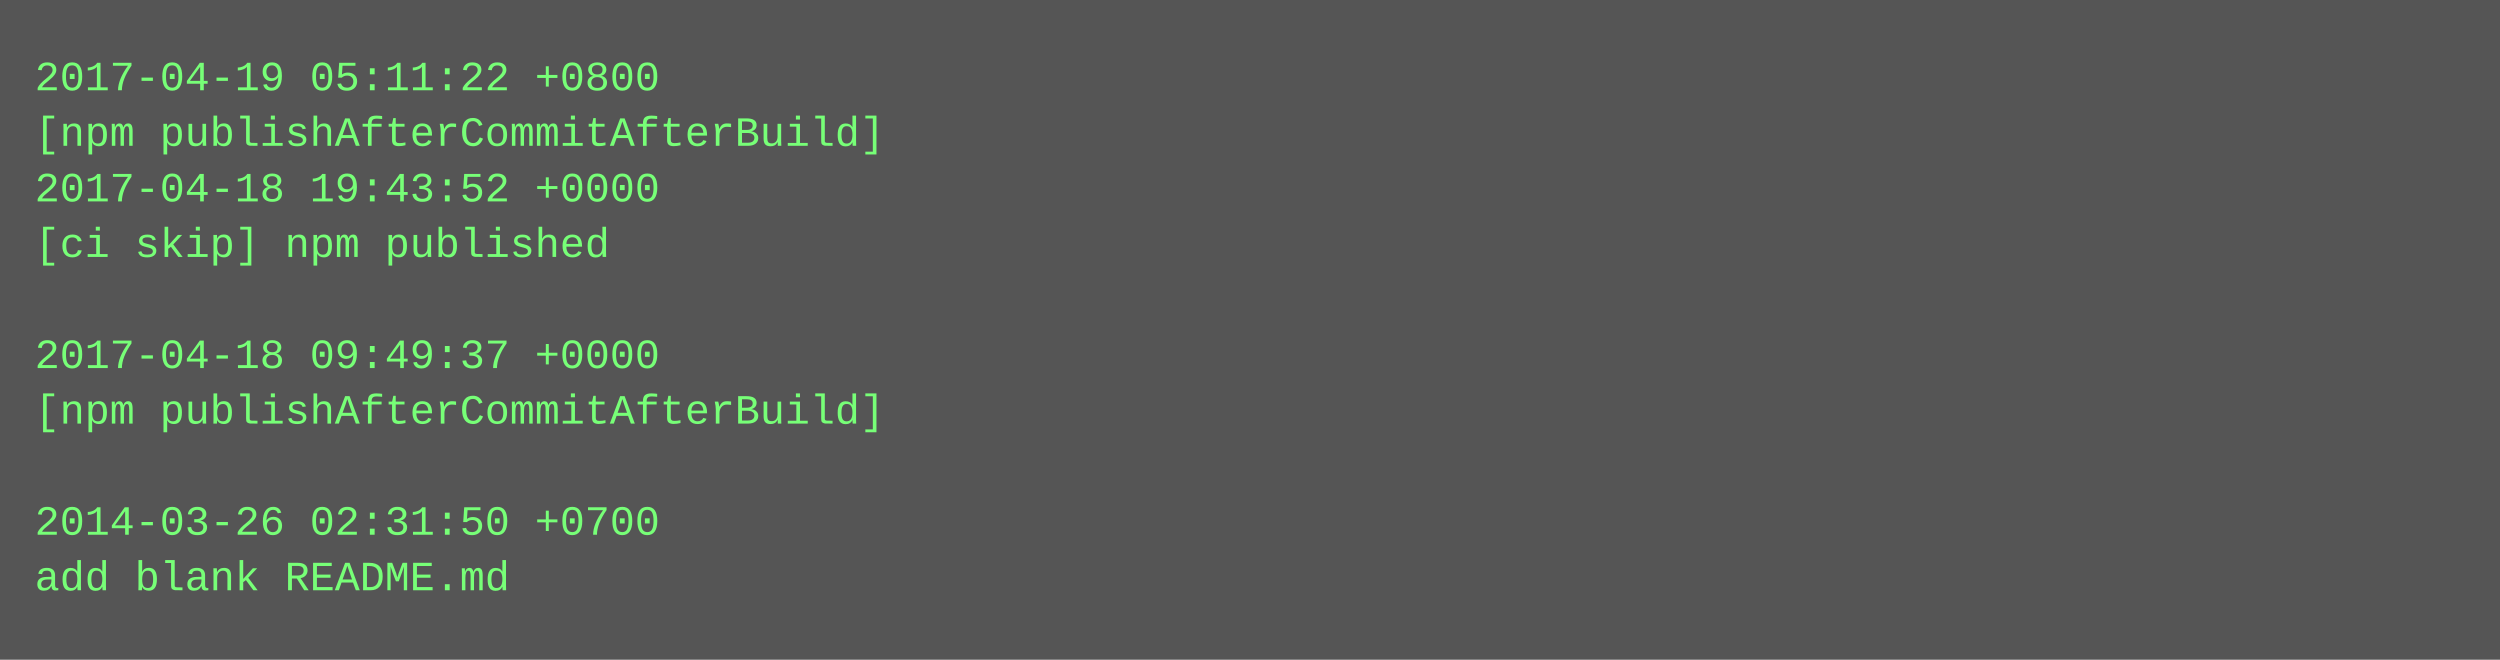
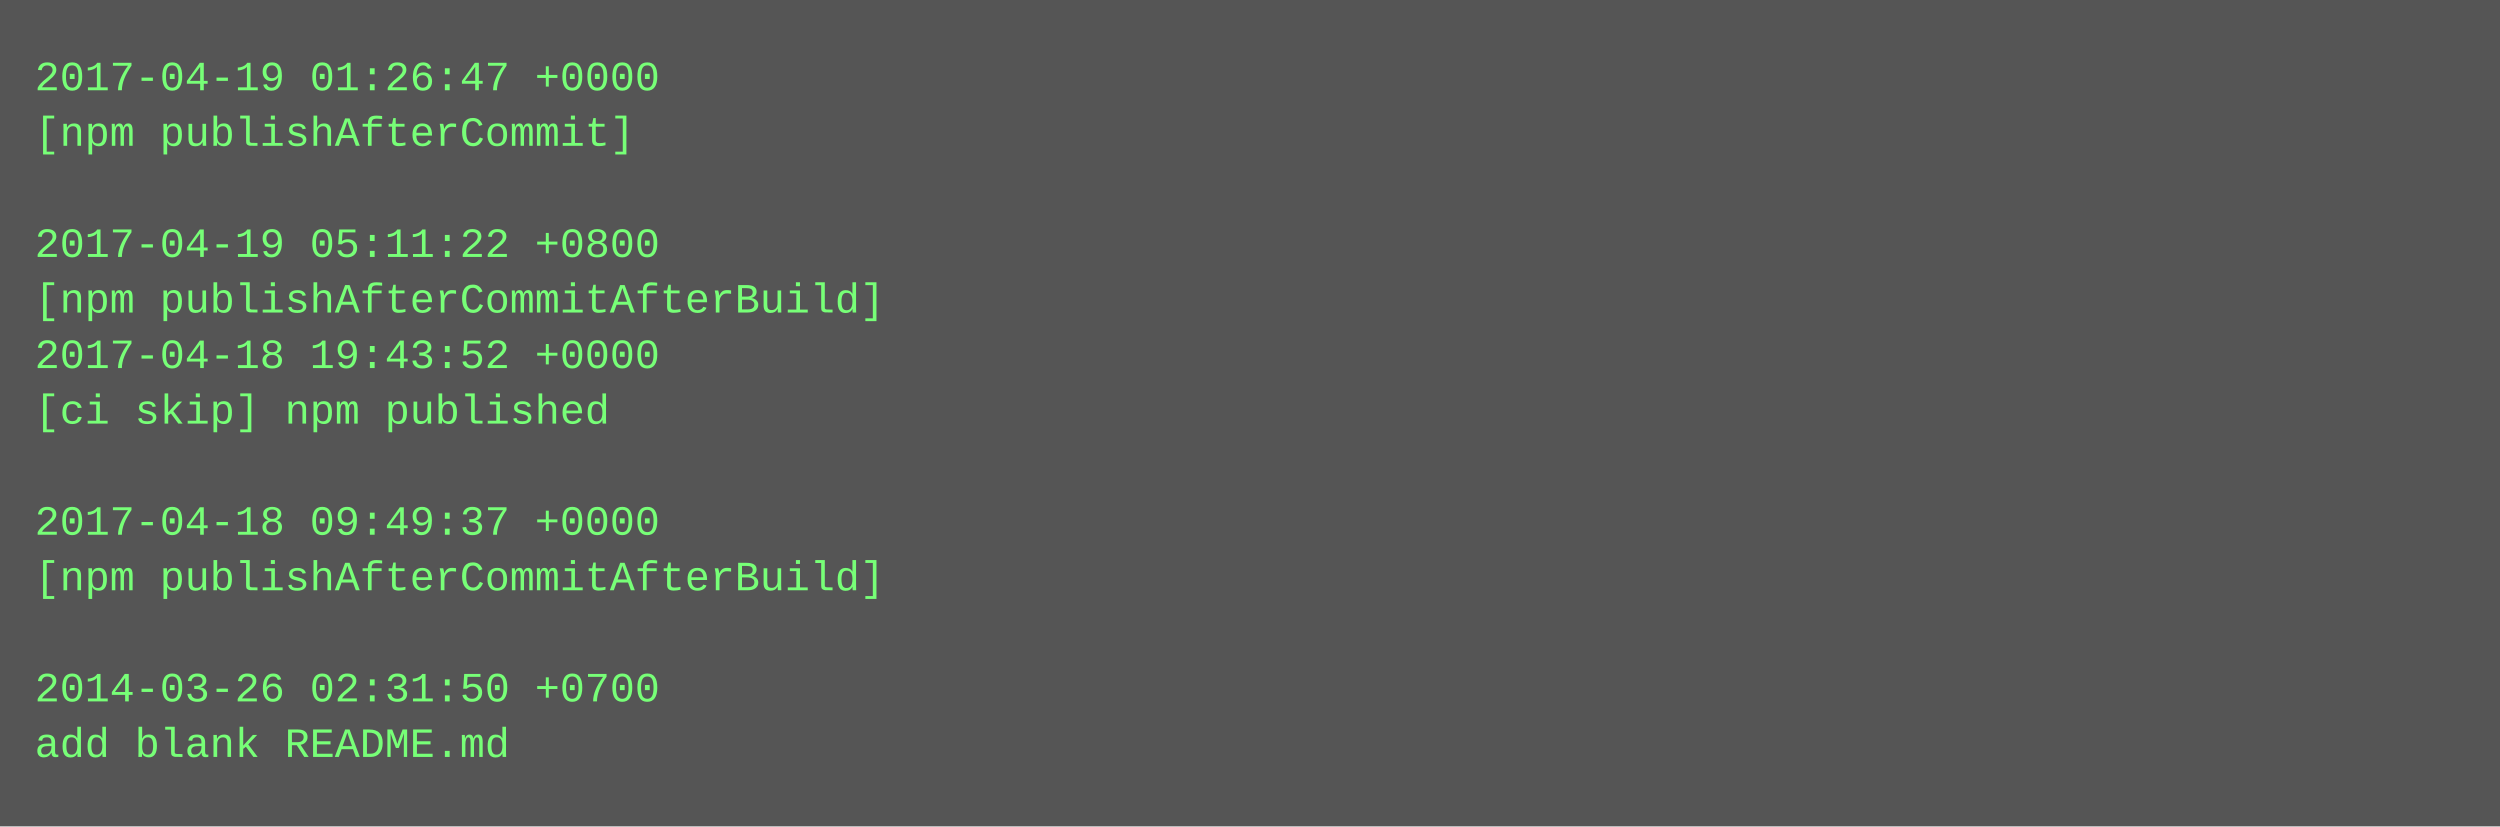
- <svg xmlns="http://www.w3.org/2000/svg" height="190" width="720">
-   <rect height="190" fill="#555" width="720" />
+ <svg xmlns="http://www.w3.org/2000/svg" height="238" width="720">
+   <rect height="238" fill="#555" width="720" />
  <text fill="#7f7" font-family="Courier New" font-size="12" xml:space="preserve">
-     <tspan x="10" y="26">2017-04-19 05:11:22 +0800</tspan>
-     <tspan x="10" y="42">[npm publishAfterCommitAfterBuild]</tspan>
-     <tspan x="10" y="58">2017-04-18 19:43:52 +0000</tspan>
-     <tspan x="10" y="74">[ci skip] npm published</tspan>
-     <tspan x="10" y="90" />
-     <tspan x="10" y="106">2017-04-18 09:49:37 +0000</tspan>
-     <tspan x="10" y="122">[npm publishAfterCommitAfterBuild]</tspan>
+     <tspan x="10" y="26">2017-04-19 01:26:47 +0000</tspan>
+     <tspan x="10" y="42">[npm publishAfterCommit]</tspan>
+     <tspan x="10" y="58" />
+     <tspan x="10" y="74">2017-04-19 05:11:22 +0800</tspan>
+     <tspan x="10" y="90">[npm publishAfterCommitAfterBuild]</tspan>
+     <tspan x="10" y="106">2017-04-18 19:43:52 +0000</tspan>
+     <tspan x="10" y="122">[ci skip] npm published</tspan>
    <tspan x="10" y="138" />
-     <tspan x="10" y="154">2014-03-26 02:31:50 +0700</tspan>
-     <tspan x="10" y="170">add blank README.md</tspan>
+     <tspan x="10" y="154">2017-04-18 09:49:37 +0000</tspan>
+     <tspan x="10" y="170">[npm publishAfterCommitAfterBuild]</tspan>
+     <tspan x="10" y="186" />
+     <tspan x="10" y="202">2014-03-26 02:31:50 +0700</tspan>
+     <tspan x="10" y="218">add blank README.md</tspan>
  </text>
</svg>
